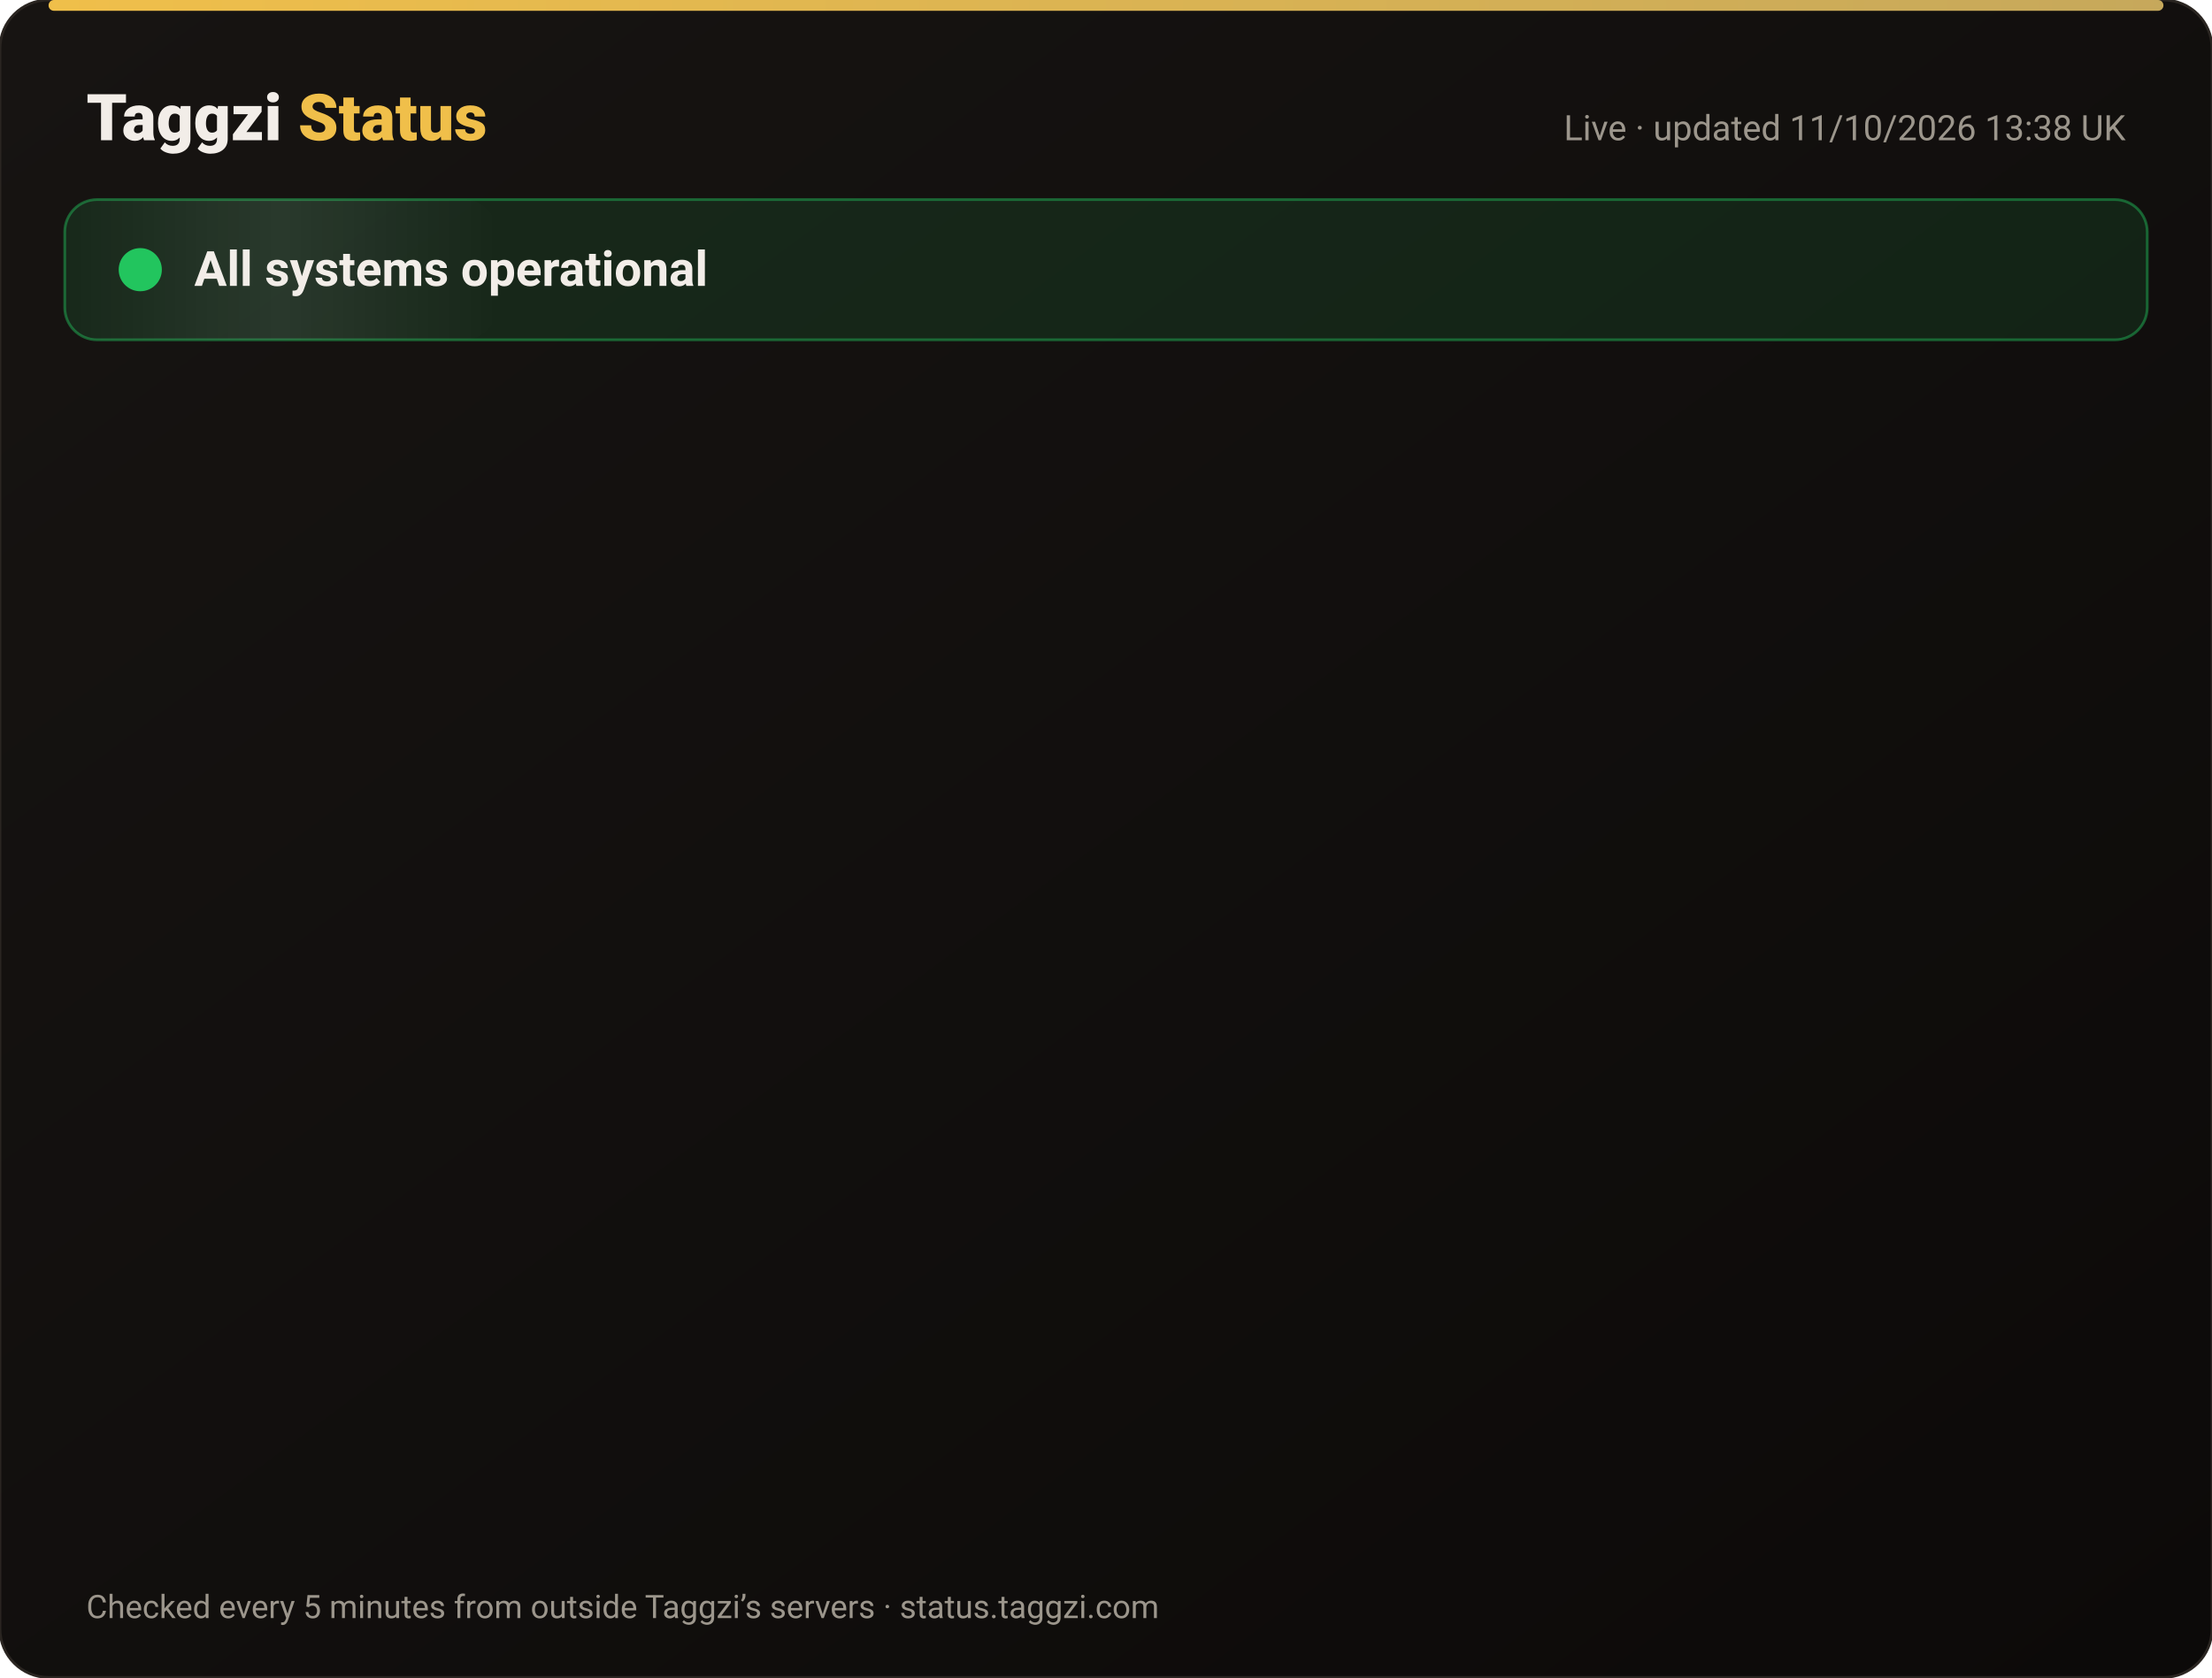
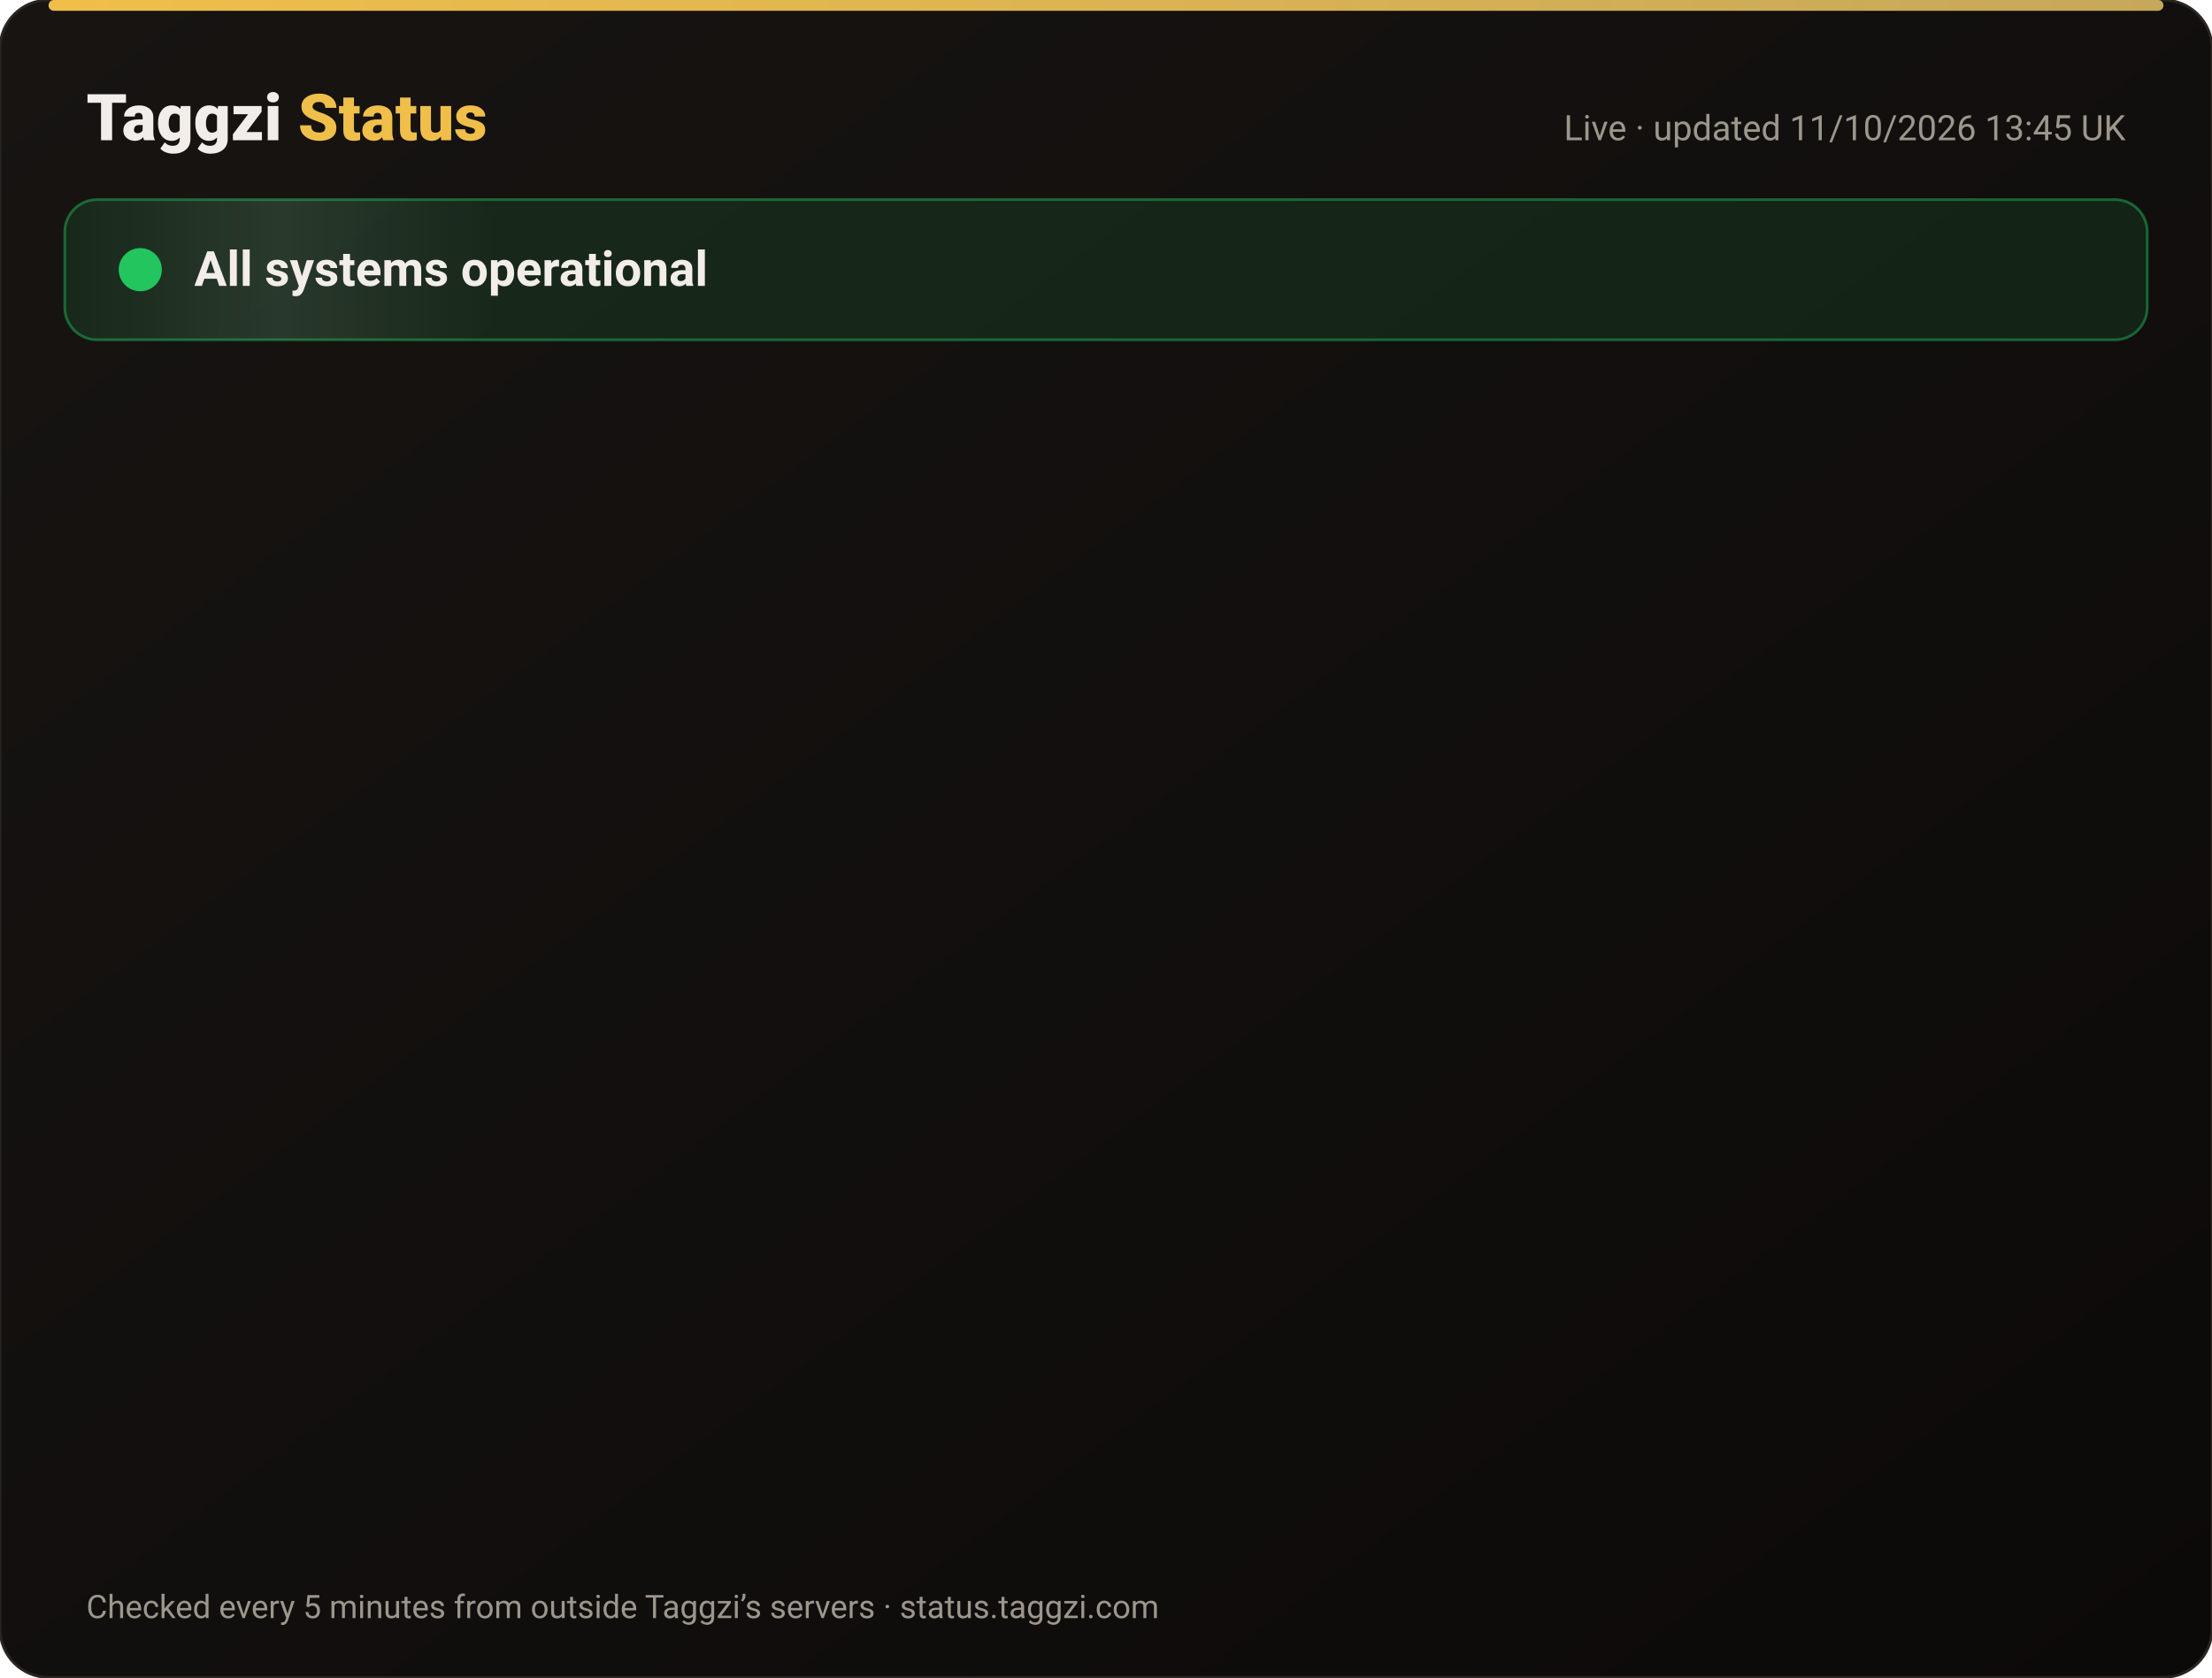
<svg xmlns="http://www.w3.org/2000/svg" width="820" height="622" viewBox="0 0 820 622" font-family="-apple-system,Segoe UI,Roboto,Helvetica,Arial,sans-serif">
  <defs>
    <linearGradient id="bg" x1="0" y1="0" x2="1" y2="1">
      <stop offset="0" stop-color="#171412" />
      <stop offset="1" stop-color="#0C0A09" />
    </linearGradient>
    <linearGradient id="gold" x1="0" x2="1">
      <stop offset="0" stop-color="#F0BF4A" />
      <stop offset="1" stop-color="#c6a85b" />
    </linearGradient>
    <linearGradient id="shine" x1="0" x2="1">
      <stop offset="0" stop-color="#fff" stop-opacity="0" />
      <stop offset=".5" stop-color="#fff" stop-opacity=".08" />
      <stop offset="1" stop-color="#fff" stop-opacity="0" />
    </linearGradient>
  </defs>
  <rect width="820" height="622" rx="18" fill="url(#bg)" stroke="#2a2521" />
  <rect x="18" y="0" width="784" height="4" rx="2" fill="url(#gold)" />
  <text x="32" y="52" font-size="24" font-weight="800" fill="#F2EDE8">Taggzi <tspan fill="#F0BF4A">Status</tspan>
  </text>
-   <text x="788" y="52" font-size="13" fill="#9C968C" text-anchor="end">Live · updated 11/10/2026 13:38 UK</text>
+   <text x="788" y="52" font-size="13" fill="#9C968C" text-anchor="end">Live · updated 11/10/2026 13:45 UK</text>
  <rect x="24" y="74" width="772" height="52" rx="12" fill="#22c55e" fill-opacity=".12" stroke="#22c55e" stroke-opacity=".45" />
  <rect x="24" y="74" width="160" height="52" rx="12" fill="url(#shine)">
    <animate attributeName="x" from="-160" to="820" dur="4s" repeatCount="indefinite" />
  </rect>
  <circle cx="52" cy="100" r="7" fill="#22c55e" />
  <circle cx="52" cy="100" r="7" fill="none" stroke="#22c55e" stroke-width="2">
    <animate attributeName="r" values="7;15;7" dur="2s" repeatCount="indefinite" />
    <animate attributeName="opacity" values=".9;0;.9" dur="2s" repeatCount="indefinite" />
  </circle>
  <text x="72" y="106" font-size="18" font-weight="700" fill="#F2EDE8">All systems operational</text>
  <g opacity="0">
    <animate attributeName="opacity" from="0" to="1" begin="0.00s" dur=".6s" fill="freeze" />
    <line x1="32" y1="188" x2="788" y2="188" stroke="#2a2521" />
    <circle cx="44" cy="166" r="6" fill="#22c55e">
      <animate attributeName="opacity" values="1;.45;1" dur="2.4s" begin="0.00s" repeatCount="indefinite" />
    </circle>
    <text x="62" y="171" font-size="15" font-weight="650" fill="#F2EDE8">Website</text>
    <text x="630" y="171" font-size="13" fill="#9C968C" text-anchor="end">100.00% uptime</text>
    <rect x="648" y="154" width="140" height="24" rx="12" fill="#22c55e" fill-opacity=".14" stroke="#22c55e" stroke-opacity=".5" />
    <text x="718" y="171" font-size="12" font-weight="700" fill="#22c55e" text-anchor="middle">Operational</text>
  </g>
  <g opacity="0">
    <animate attributeName="opacity" from="0" to="1" begin="0.15s" dur=".6s" fill="freeze" />
    <line x1="32" y1="234" x2="788" y2="234" stroke="#2a2521" />
    <circle cx="44" cy="212" r="6" fill="#22c55e">
      <animate attributeName="opacity" values="1;.45;1" dur="2.4s" begin="0.15s" repeatCount="indefinite" />
    </circle>
    <text x="62" y="217" font-size="15" font-weight="650" fill="#F2EDE8">Tag scans</text>
    <text x="630" y="217" font-size="13" fill="#9C968C" text-anchor="end">100.00% uptime</text>
    <rect x="648" y="200" width="140" height="24" rx="12" fill="#22c55e" fill-opacity=".14" stroke="#22c55e" stroke-opacity=".5" />
    <text x="718" y="217" font-size="12" font-weight="700" fill="#22c55e" text-anchor="middle">Operational</text>
  </g>
  <g opacity="0">
    <animate attributeName="opacity" from="0" to="1" begin="0.30s" dur=".6s" fill="freeze" />
    <line x1="32" y1="280" x2="788" y2="280" stroke="#2a2521" />
    <circle cx="44" cy="258" r="6" fill="#22c55e">
      <animate attributeName="opacity" values="1;.45;1" dur="2.4s" begin="0.30s" repeatCount="indefinite" />
    </circle>
    <text x="62" y="263" font-size="15" font-weight="650" fill="#F2EDE8">Manual tag lookup</text>
    <text x="630" y="263" font-size="13" fill="#9C968C" text-anchor="end">100.00% uptime</text>
    <rect x="648" y="246" width="140" height="24" rx="12" fill="#22c55e" fill-opacity=".14" stroke="#22c55e" stroke-opacity=".5" />
    <text x="718" y="263" font-size="12" font-weight="700" fill="#22c55e" text-anchor="middle">Operational</text>
  </g>
  <g opacity="0">
    <animate attributeName="opacity" from="0" to="1" begin="0.45s" dur=".6s" fill="freeze" />
    <line x1="32" y1="326" x2="788" y2="326" stroke="#2a2521" />
    <circle cx="44" cy="304" r="6" fill="#22c55e">
      <animate attributeName="opacity" values="1;.45;1" dur="2.4s" begin="0.45s" repeatCount="indefinite" />
    </circle>
    <text x="62" y="309" font-size="15" font-weight="650" fill="#F2EDE8">App &amp; login</text>
    <text x="630" y="309" font-size="13" fill="#9C968C" text-anchor="end">100.00% uptime</text>
    <rect x="648" y="292" width="140" height="24" rx="12" fill="#22c55e" fill-opacity=".14" stroke="#22c55e" stroke-opacity=".5" />
    <text x="718" y="309" font-size="12" font-weight="700" fill="#22c55e" text-anchor="middle">Operational</text>
  </g>
  <g opacity="0">
    <animate attributeName="opacity" from="0" to="1" begin="0.60s" dur=".6s" fill="freeze" />
    <line x1="32" y1="372" x2="788" y2="372" stroke="#2a2521" />
    <circle cx="44" cy="350" r="6" fill="#22c55e">
      <animate attributeName="opacity" values="1;.45;1" dur="2.4s" begin="0.60s" repeatCount="indefinite" />
    </circle>
    <text x="62" y="355" font-size="15" font-weight="650" fill="#F2EDE8">Community alerts</text>
    <text x="630" y="355" font-size="13" fill="#9C968C" text-anchor="end">100.00% uptime</text>
    <rect x="648" y="338" width="140" height="24" rx="12" fill="#22c55e" fill-opacity=".14" stroke="#22c55e" stroke-opacity=".5" />
    <text x="718" y="355" font-size="12" font-weight="700" fill="#22c55e" text-anchor="middle">Operational</text>
  </g>
  <g opacity="0">
    <animate attributeName="opacity" from="0" to="1" begin="0.75s" dur=".6s" fill="freeze" />
    <line x1="32" y1="418" x2="788" y2="418" stroke="#2a2521" />
    <circle cx="44" cy="396" r="6" fill="#22c55e">
      <animate attributeName="opacity" values="1;.45;1" dur="2.4s" begin="0.75s" repeatCount="indefinite" />
    </circle>
    <text x="62" y="401" font-size="15" font-weight="650" fill="#F2EDE8">Private calling</text>
    <text x="630" y="401" font-size="13" fill="#9C968C" text-anchor="end">100.00% uptime</text>
    <rect x="648" y="384" width="140" height="24" rx="12" fill="#22c55e" fill-opacity=".14" stroke="#22c55e" stroke-opacity=".5" />
    <text x="718" y="401" font-size="12" font-weight="700" fill="#22c55e" text-anchor="middle">Operational</text>
  </g>
  <g opacity="0">
    <animate attributeName="opacity" from="0" to="1" begin="0.90s" dur=".6s" fill="freeze" />
    <line x1="32" y1="464" x2="788" y2="464" stroke="#2a2521" />
    <circle cx="44" cy="442" r="6" fill="#22c55e">
      <animate attributeName="opacity" values="1;.45;1" dur="2.4s" begin="0.90s" repeatCount="indefinite" />
    </circle>
    <text x="62" y="447" font-size="15" font-weight="650" fill="#F2EDE8">Payments</text>
    <text x="630" y="447" font-size="13" fill="#9C968C" text-anchor="end">99.97% uptime</text>
    <rect x="648" y="430" width="140" height="24" rx="12" fill="#22c55e" fill-opacity=".14" stroke="#22c55e" stroke-opacity=".5" />
    <text x="718" y="447" font-size="12" font-weight="700" fill="#22c55e" text-anchor="middle">Operational</text>
  </g>
  <g opacity="0">
    <animate attributeName="opacity" from="0" to="1" begin="1.05s" dur=".6s" fill="freeze" />
    <line x1="32" y1="510" x2="788" y2="510" stroke="#2a2521" />
    <circle cx="44" cy="488" r="6" fill="#22c55e">
      <animate attributeName="opacity" values="1;.45;1" dur="2.4s" begin="1.05s" repeatCount="indefinite" />
    </circle>
    <text x="62" y="493" font-size="15" font-weight="650" fill="#F2EDE8">Email &amp; support</text>
    <text x="630" y="493" font-size="13" fill="#9C968C" text-anchor="end">100.00% uptime</text>
    <rect x="648" y="476" width="140" height="24" rx="12" fill="#22c55e" fill-opacity=".14" stroke="#22c55e" stroke-opacity=".5" />
    <text x="718" y="493" font-size="12" font-weight="700" fill="#22c55e" text-anchor="middle">Operational</text>
  </g>
  <g opacity="0">
    <animate attributeName="opacity" from="0" to="1" begin="1.20s" dur=".6s" fill="freeze" />
    <line x1="32" y1="556" x2="788" y2="556" stroke="#2a2521" />
    <circle cx="44" cy="534" r="6" fill="#22c55e">
      <animate attributeName="opacity" values="1;.45;1" dur="2.4s" begin="1.20s" repeatCount="indefinite" />
    </circle>
    <text x="62" y="539" font-size="15" font-weight="650" fill="#F2EDE8">Secure connection (SSL)</text>
    <text x="630" y="539" font-size="13" fill="#9C968C" text-anchor="end">100.00% uptime</text>
    <rect x="648" y="522" width="140" height="24" rx="12" fill="#22c55e" fill-opacity=".14" stroke="#22c55e" stroke-opacity=".5" />
    <text x="718" y="539" font-size="12" font-weight="700" fill="#22c55e" text-anchor="middle">Operational</text>
  </g>
  <text x="32" y="600" font-size="12" fill="#9C968C">Checked every 5 minutes from outside Taggzi’s servers · status.taggzi.com</text>
</svg>
